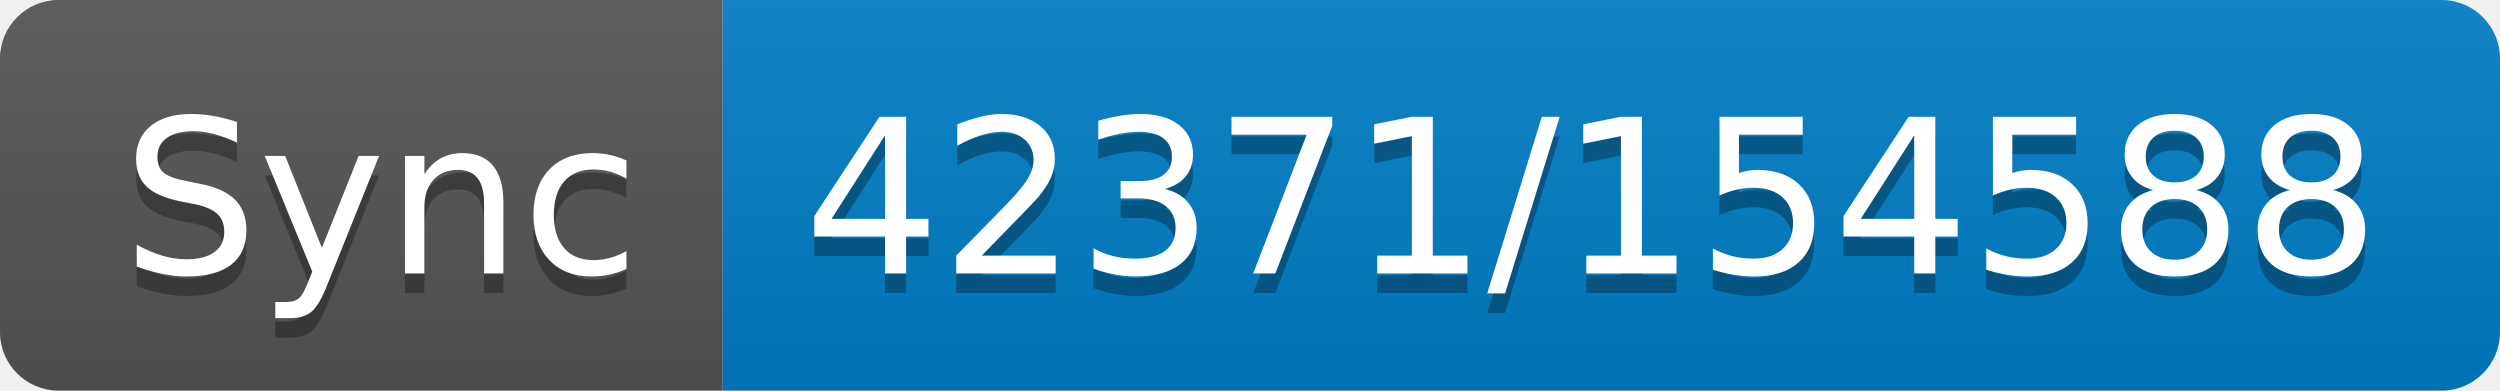
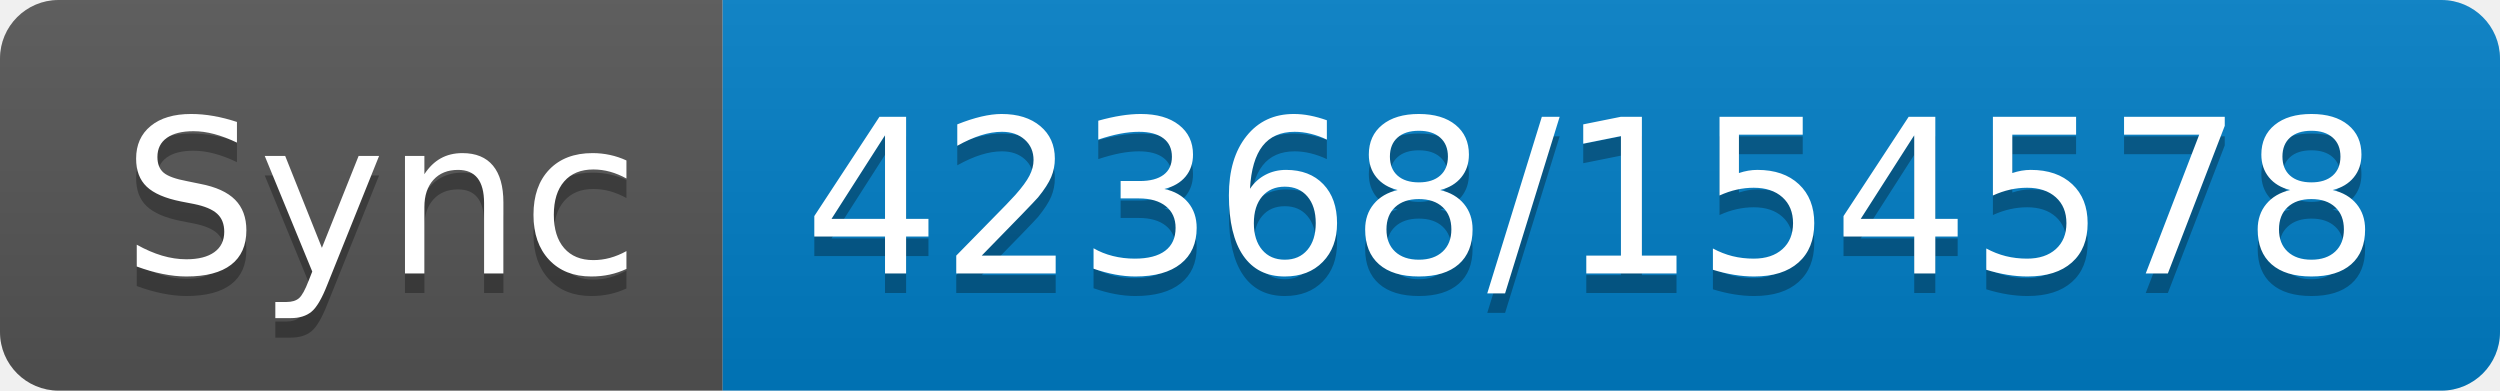
- <svg xmlns="http://www.w3.org/2000/svg" width="128" height="20" role="img" aria-label="Sync: 42371/154588">
+ <svg xmlns="http://www.w3.org/2000/svg" width="128" height="20" role="img" aria-label="Sync: 42368/154578">
  <linearGradient id="s" x2="0" y2="100%">
    <stop offset="0" stop-color="#bbb" stop-opacity=".1" />
    <stop offset="1" stop-opacity=".1" />
  </linearGradient>
  <clipPath id="r">
    <rect width="128" height="20" rx="3" fill="#fff" />
  </clipPath>
  <g clip-path="url(#r)">
    <rect width="37" height="20" fill="#555" />
    <rect x="37" width="91" height="20" fill="#007ec6" />
    <rect width="128" height="20" fill="url(#s)" />
  </g>
  <g fill="#fff" text-anchor="middle" font-family="Verdana,Geneva,DejaVu Sans,sans-serif" text-rendering="geometricPrecision" font-size="110">
    <text aria-hidden="true" x="195" y="150" fill="#010101" fill-opacity=".3" transform="scale(.1)" textLength="270">Sync</text>
    <text x="195" y="140" transform="scale(.1)" fill="#fff" textLength="270">Sync</text>
-     <text aria-hidden="true" x="815" y="150" fill="#010101" fill-opacity=".3" transform="scale(.1)" textLength="810">42371/154588</text>
-     <text x="815" y="140" transform="scale(.1)" fill="#fff" textLength="810">42371/154588</text>
+     <text aria-hidden="true" x="815" y="150" fill="#010101" fill-opacity=".3" transform="scale(.1)" textLength="810">42368/154578</text>
+     <text x="815" y="140" transform="scale(.1)" fill="#fff" textLength="810">42368/154578</text>
  </g>
</svg>
